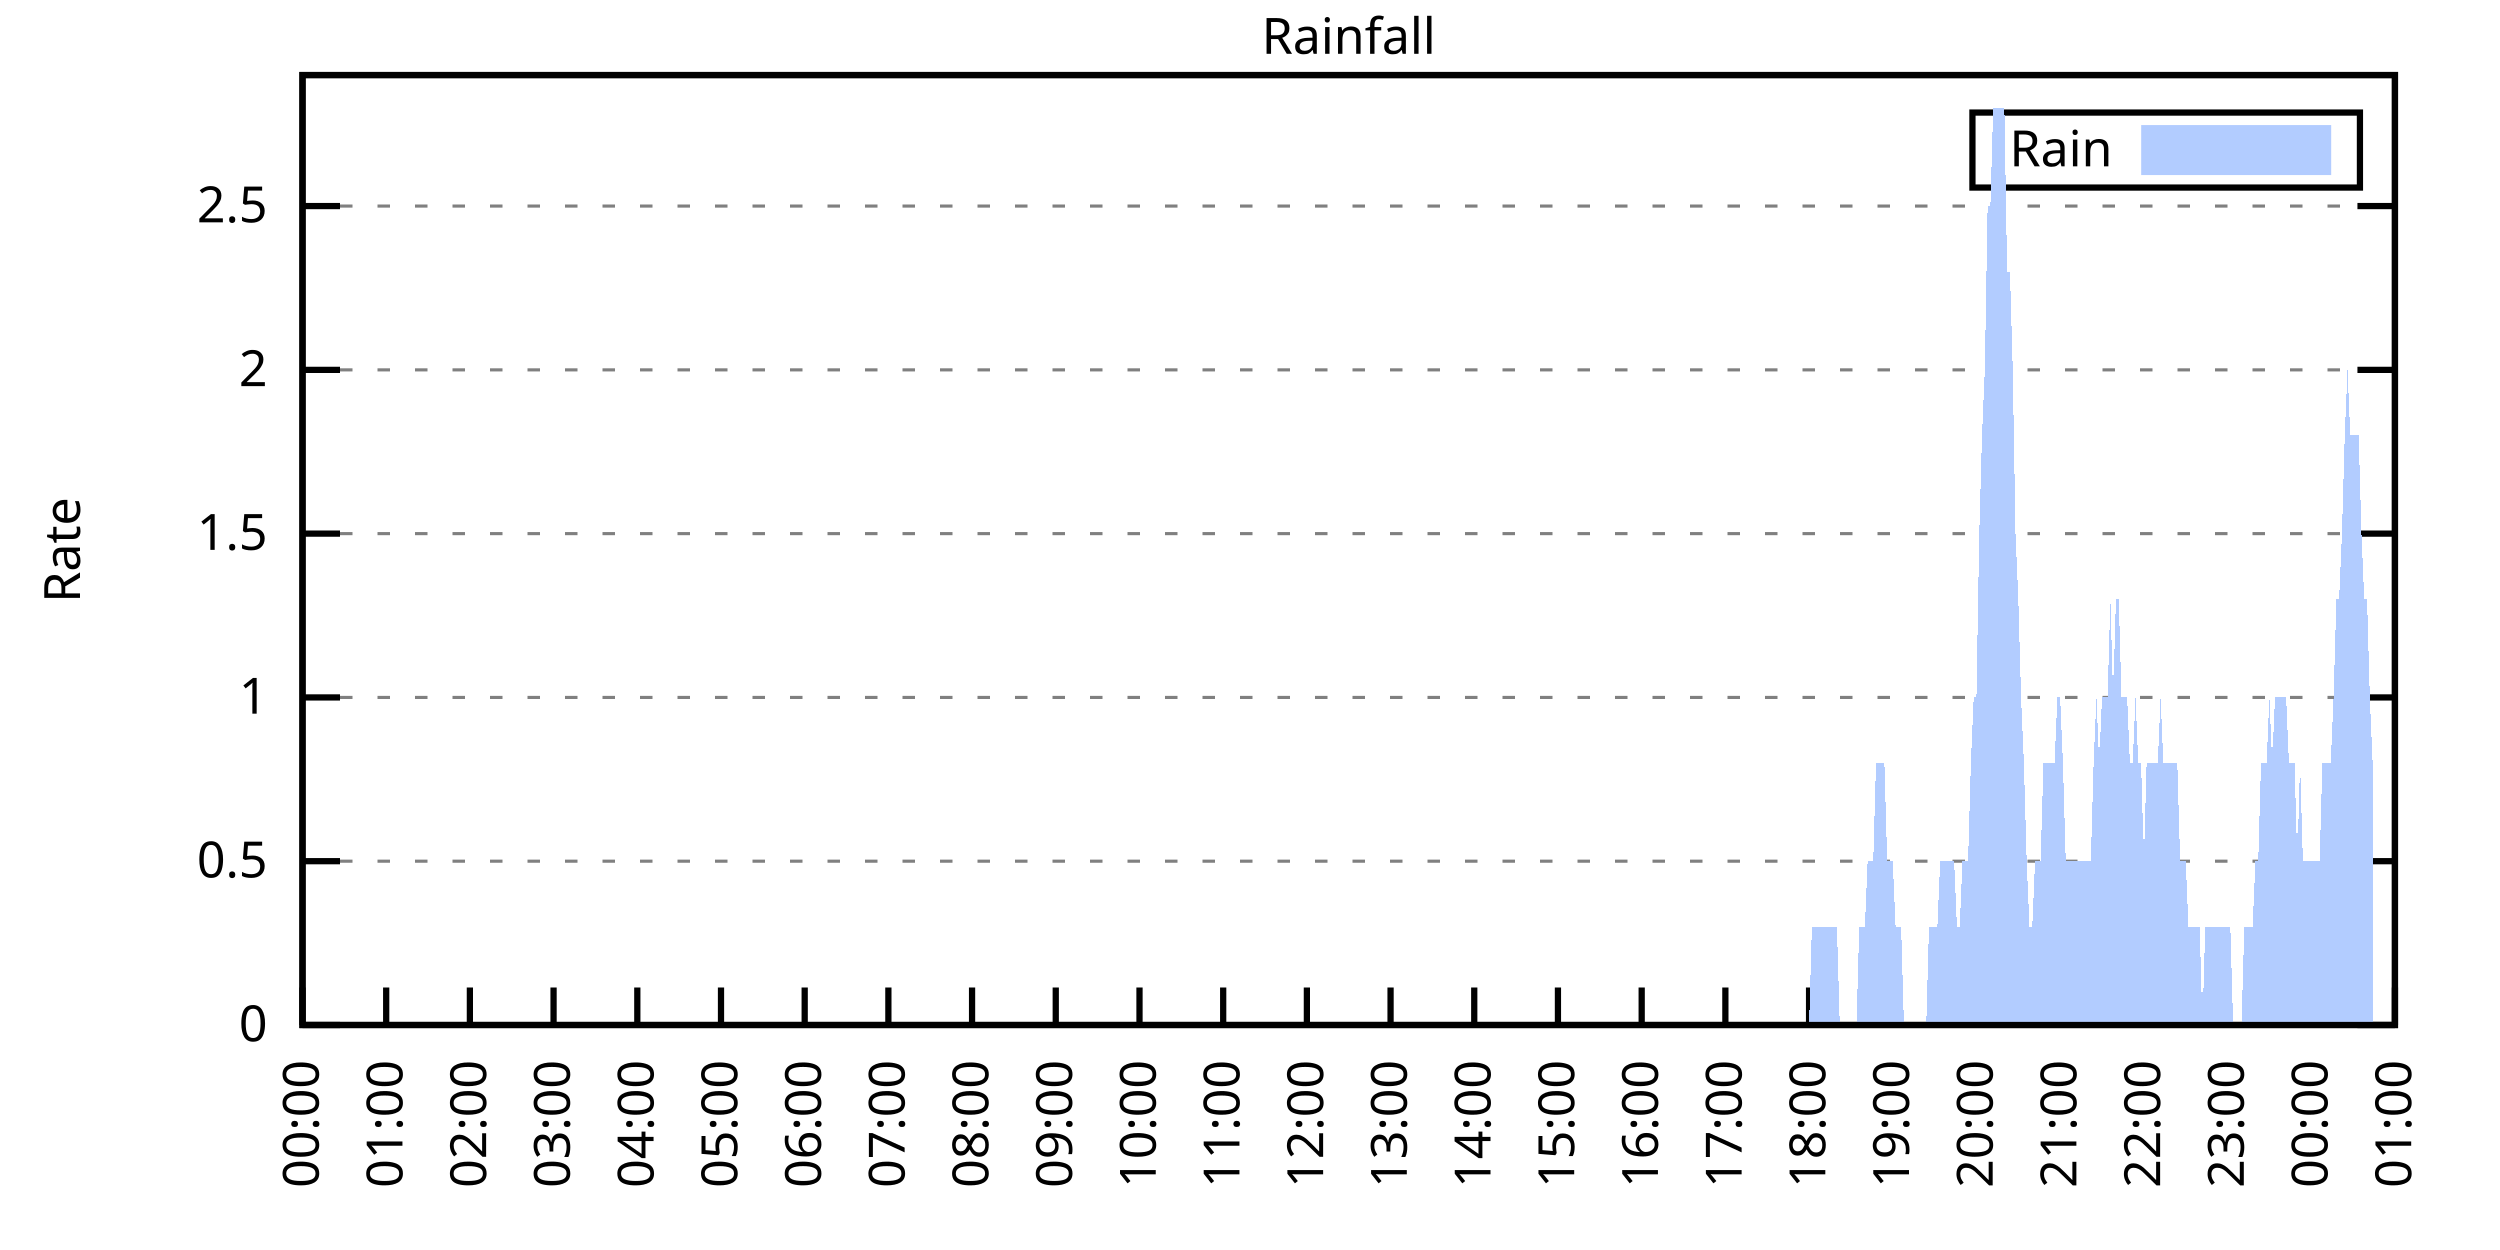
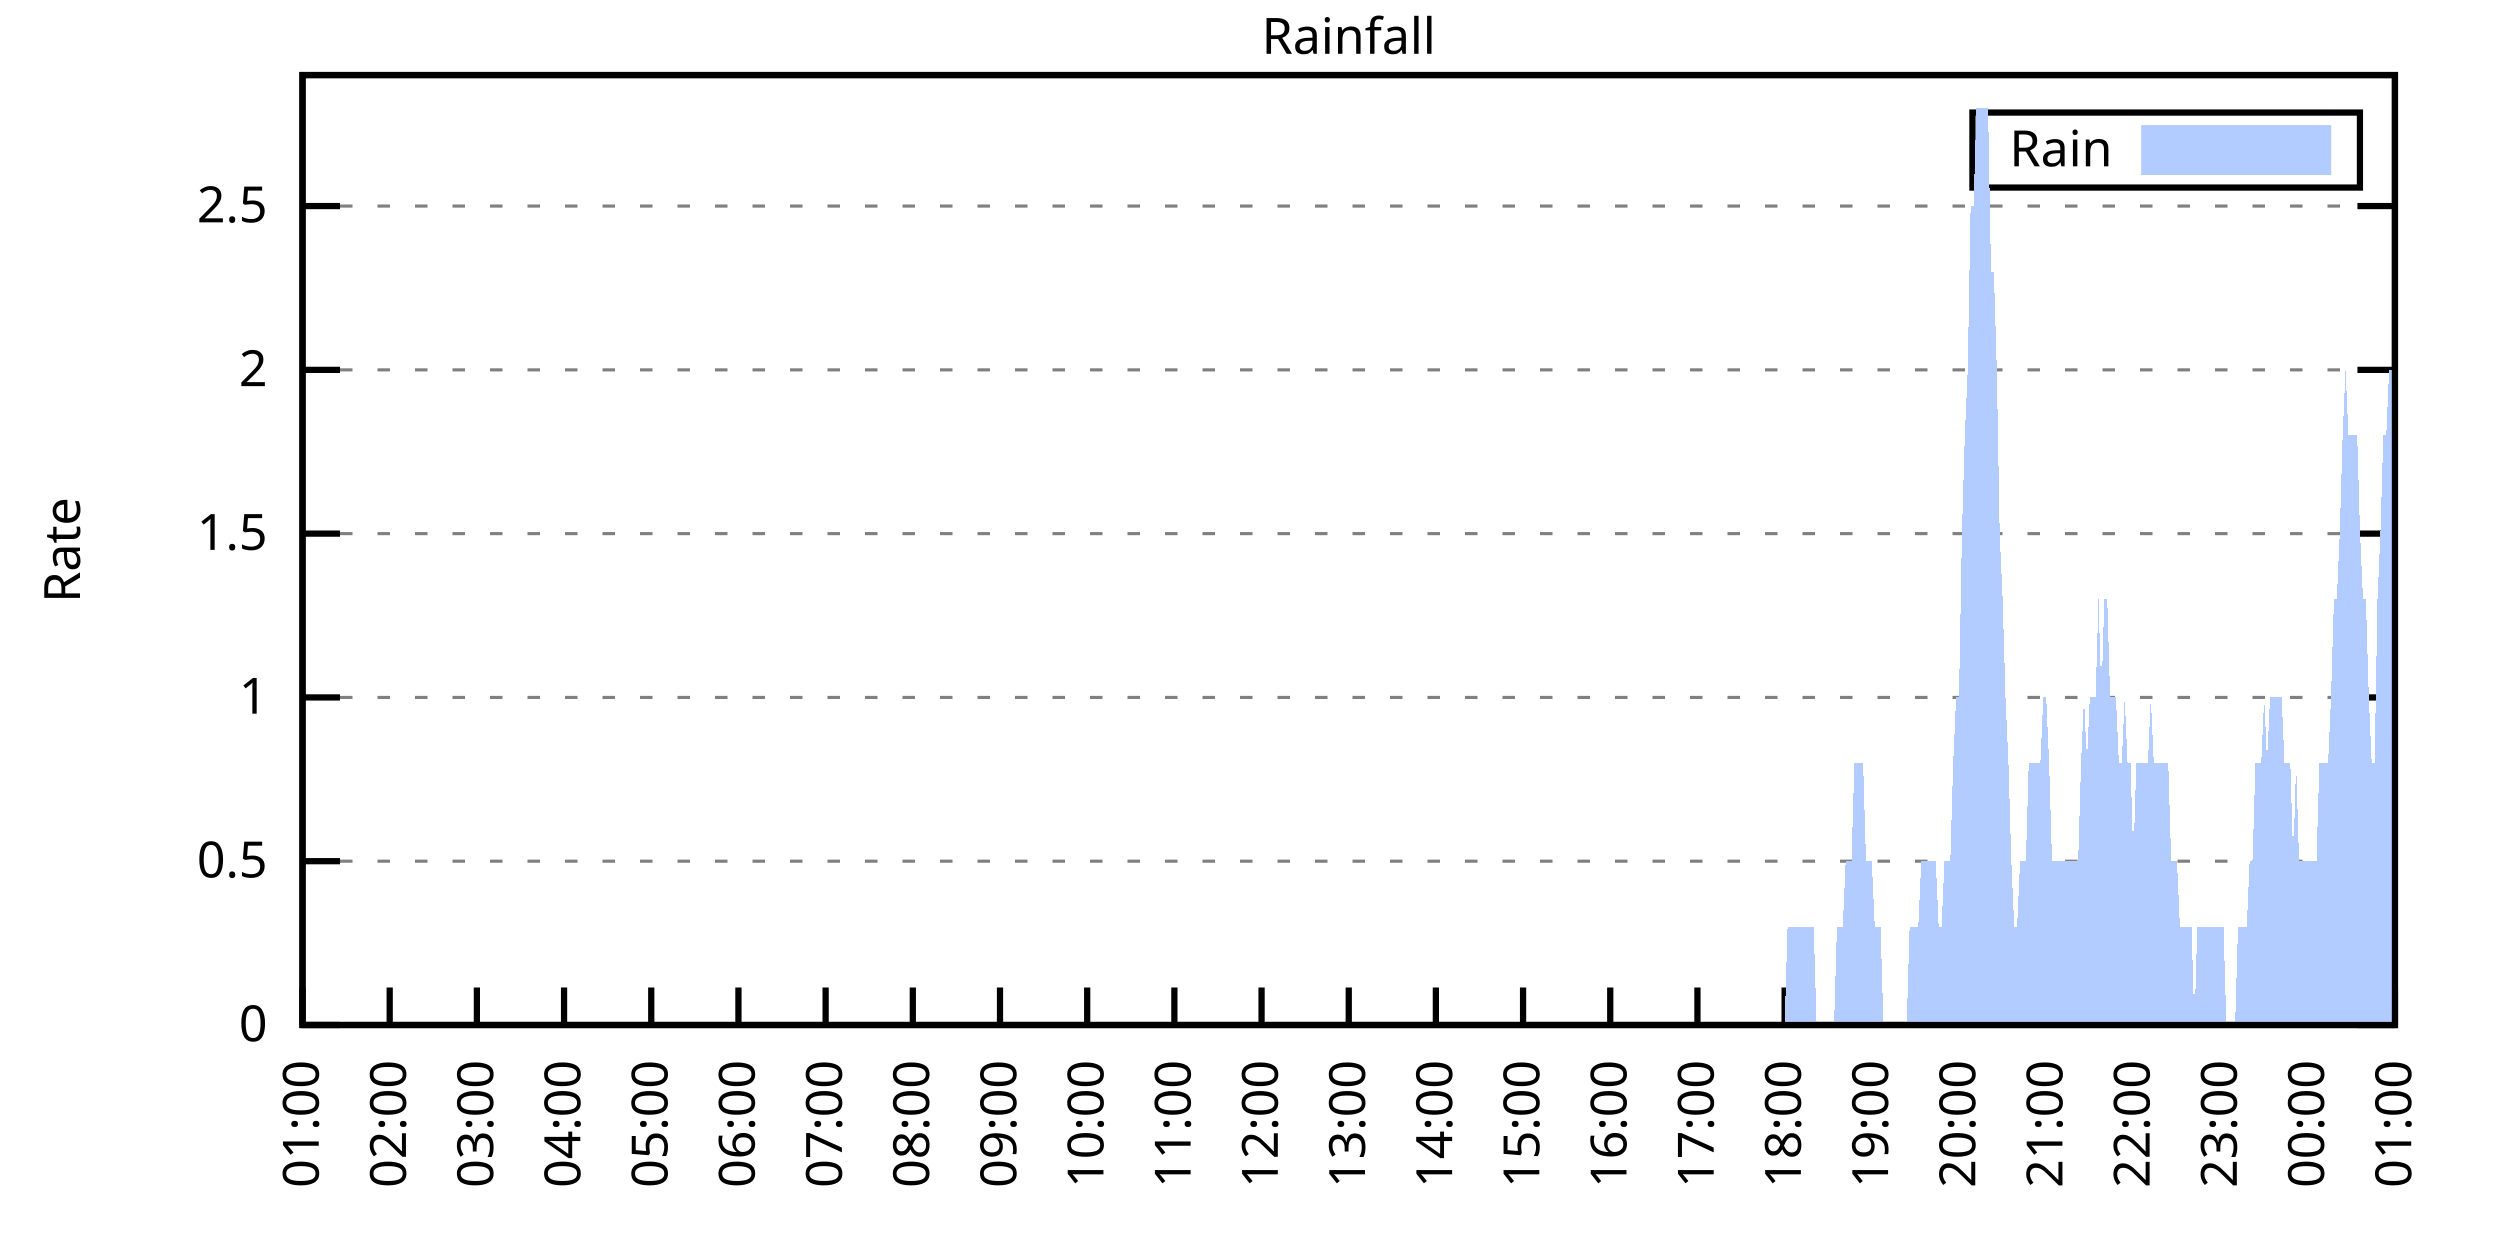
<svg xmlns="http://www.w3.org/2000/svg" xmlns:xlink="http://www.w3.org/1999/xlink" width="400" height="200" viewBox="0 0 400 200">
  <g id="gnuplot_canvas">
    <rect x="0" y="0" width="400" height="200" fill="none" />
    <defs>
      <circle id="gpDot" r="0.5" stroke-width="0.5" stroke="currentColor" />
      <path id="gpPt0" stroke-width="0.333" stroke="currentColor" d="M-1,0 h2 M0,-1 v2" />
      <path id="gpPt1" stroke-width="0.333" stroke="currentColor" d="M-1,-1 L1,1 M1,-1 L-1,1" />
      <path id="gpPt2" stroke-width="0.333" stroke="currentColor" d="M-1,0 L1,0 M0,-1 L0,1 M-1,-1 L1,1 M-1,1 L1,-1" />
      <rect id="gpPt3" stroke-width="0.333" stroke="currentColor" x="-1" y="-1" width="2" height="2" />
      <rect id="gpPt4" stroke-width="0.333" stroke="currentColor" fill="currentColor" x="-1" y="-1" width="2" height="2" />
      <circle id="gpPt5" stroke-width="0.333" stroke="currentColor" cx="0" cy="0" r="1" />
      <use xlink:href="#gpPt5" id="gpPt6" fill="currentColor" stroke="none" />
      <path id="gpPt7" stroke-width="0.333" stroke="currentColor" d="M0,-1.33 L-1.33,0.67 L1.33,0.67 z" />
      <use xlink:href="#gpPt7" id="gpPt8" fill="currentColor" stroke="none" />
      <use xlink:href="#gpPt7" id="gpPt9" stroke="currentColor" transform="rotate(180)" />
      <use xlink:href="#gpPt9" id="gpPt10" fill="currentColor" stroke="none" />
      <use xlink:href="#gpPt3" id="gpPt11" stroke="currentColor" transform="rotate(45)" />
      <use xlink:href="#gpPt11" id="gpPt12" fill="currentColor" stroke="none" />
      <path id="gpPt13" stroke-width="0.333" stroke="currentColor" d="M0,1.330 L1.265,0.411 L0.782,-1.067 L-0.782,-1.076 L-1.265,0.411 z" />
      <use xlink:href="#gpPt13" id="gpPt14" fill="currentColor" stroke="none" />
      <filter id="textbox" filterUnits="objectBoundingBox" x="0" y="0" height="1" width="1">
        <feFlood flood-color="white" flood-opacity="1" result="bgnd" />
        <feComposite in="SourceGraphic" in2="bgnd" operator="atop" />
      </filter>
      <filter id="greybox" filterUnits="objectBoundingBox" x="0" y="0" height="1" width="1">
        <feFlood flood-color="lightgrey" flood-opacity="1" result="grey" />
        <feComposite in="SourceGraphic" in2="grey" operator="atop" />
      </filter>
    </defs>
    <g fill="none" color="white" stroke="currentColor" stroke-width="1.00" stroke-linecap="butt" stroke-linejoin="miter">
</g>
    <g fill="none" color="black" stroke="currentColor" stroke-width="1.00" stroke-linecap="butt" stroke-linejoin="miter">
      <g stroke="none" shape-rendering="crispEdges">
        <polygon fill="rgb(255, 255, 255)" points="48.40,164.00 383.18,164.00 383.18,12.02 48.40,12.02 " />
      </g>
    </g>
    <g fill="none" color="black" stroke="currentColor" stroke-width="1.00" stroke-linecap="butt" stroke-linejoin="miter">
</g>
    <g fill="none" color="black" stroke="black" stroke-width="0.50" stroke-linecap="butt" stroke-linejoin="miter">
</g>
    <g fill="none" color="gray" stroke="currentColor" stroke-width="0.50" stroke-linecap="butt" stroke-linejoin="miter">
      <path stroke="gray" stroke-dasharray="2,4" class="gridline" d="M48.40,164.00 L383.19,164.00  " />
    </g>
    <g fill="none" color="gray" stroke="gray" stroke-width="1.00" stroke-linecap="butt" stroke-linejoin="miter">
</g>
    <g fill="none" color="black" stroke="currentColor" stroke-width="1.00" stroke-linecap="butt" stroke-linejoin="miter">
      <path stroke="black" d="M48.40,164.00 L54.40,164.00 M383.19,164.00 L377.19,164.00  " />
      <g transform="translate(42.80,166.60)" stroke="none" fill="black" font-family="Sans" font-size="8.00" text-anchor="end">
        <text>
          <tspan font-family="Sans"> 0</tspan>
        </text>
      </g>
    </g>
    <g fill="none" color="black" stroke="currentColor" stroke-width="1.00" stroke-linecap="butt" stroke-linejoin="miter">
</g>
    <g fill="none" color="black" stroke="black" stroke-width="0.50" stroke-linecap="butt" stroke-linejoin="miter">
</g>
    <g fill="none" color="gray" stroke="currentColor" stroke-width="0.50" stroke-linecap="butt" stroke-linejoin="miter">
      <path stroke="gray" stroke-dasharray="2,4" class="gridline" d="M48.40,137.79 L383.19,137.79  " />
    </g>
    <g fill="none" color="gray" stroke="gray" stroke-width="1.00" stroke-linecap="butt" stroke-linejoin="miter">
</g>
    <g fill="none" color="black" stroke="currentColor" stroke-width="1.00" stroke-linecap="butt" stroke-linejoin="miter">
      <path stroke="black" d="M48.40,137.79 L54.40,137.79 M383.19,137.79 L377.19,137.79  " />
      <g transform="translate(42.80,140.39)" stroke="none" fill="black" font-family="Sans" font-size="8.00" text-anchor="end">
        <text>
          <tspan font-family="Sans"> 0.5</tspan>
        </text>
      </g>
    </g>
    <g fill="none" color="black" stroke="currentColor" stroke-width="1.00" stroke-linecap="butt" stroke-linejoin="miter">
</g>
    <g fill="none" color="black" stroke="black" stroke-width="0.50" stroke-linecap="butt" stroke-linejoin="miter">
</g>
    <g fill="none" color="gray" stroke="currentColor" stroke-width="0.50" stroke-linecap="butt" stroke-linejoin="miter">
      <path stroke="gray" stroke-dasharray="2,4" class="gridline" d="M48.40,111.59 L383.19,111.59  " />
    </g>
    <g fill="none" color="gray" stroke="gray" stroke-width="1.00" stroke-linecap="butt" stroke-linejoin="miter">
</g>
    <g fill="none" color="black" stroke="currentColor" stroke-width="1.00" stroke-linecap="butt" stroke-linejoin="miter">
      <path stroke="black" d="M48.40,111.59 L54.40,111.59 M383.19,111.59 L377.19,111.59  " />
      <g transform="translate(42.80,114.19)" stroke="none" fill="black" font-family="Sans" font-size="8.00" text-anchor="end">
        <text>
          <tspan font-family="Sans"> 1</tspan>
        </text>
      </g>
    </g>
    <g fill="none" color="black" stroke="currentColor" stroke-width="1.00" stroke-linecap="butt" stroke-linejoin="miter">
</g>
    <g fill="none" color="black" stroke="black" stroke-width="0.50" stroke-linecap="butt" stroke-linejoin="miter">
</g>
    <g fill="none" color="gray" stroke="currentColor" stroke-width="0.50" stroke-linecap="butt" stroke-linejoin="miter">
      <path stroke="gray" stroke-dasharray="2,4" class="gridline" d="M48.40,85.38 L383.19,85.38  " />
    </g>
    <g fill="none" color="gray" stroke="gray" stroke-width="1.00" stroke-linecap="butt" stroke-linejoin="miter">
</g>
    <g fill="none" color="black" stroke="currentColor" stroke-width="1.00" stroke-linecap="butt" stroke-linejoin="miter">
      <path stroke="black" d="M48.40,85.38 L54.40,85.38 M383.19,85.38 L377.19,85.38  " />
      <g transform="translate(42.80,87.98)" stroke="none" fill="black" font-family="Sans" font-size="8.00" text-anchor="end">
        <text>
          <tspan font-family="Sans"> 1.5</tspan>
        </text>
      </g>
    </g>
    <g fill="none" color="black" stroke="currentColor" stroke-width="1.00" stroke-linecap="butt" stroke-linejoin="miter">
</g>
    <g fill="none" color="black" stroke="black" stroke-width="0.50" stroke-linecap="butt" stroke-linejoin="miter">
</g>
    <g fill="none" color="gray" stroke="currentColor" stroke-width="0.50" stroke-linecap="butt" stroke-linejoin="miter">
      <path stroke="gray" stroke-dasharray="2,4" class="gridline" d="M48.40,59.18 L383.19,59.18  " />
    </g>
    <g fill="none" color="gray" stroke="gray" stroke-width="1.00" stroke-linecap="butt" stroke-linejoin="miter">
</g>
    <g fill="none" color="black" stroke="currentColor" stroke-width="1.00" stroke-linecap="butt" stroke-linejoin="miter">
      <path stroke="black" d="M48.40,59.18 L54.40,59.18 M383.19,59.18 L377.19,59.18  " />
      <g transform="translate(42.80,61.78)" stroke="none" fill="black" font-family="Sans" font-size="8.00" text-anchor="end">
        <text>
          <tspan font-family="Sans"> 2</tspan>
        </text>
      </g>
    </g>
    <g fill="none" color="black" stroke="currentColor" stroke-width="1.00" stroke-linecap="butt" stroke-linejoin="miter">
</g>
    <g fill="none" color="black" stroke="black" stroke-width="0.50" stroke-linecap="butt" stroke-linejoin="miter">
</g>
    <g fill="none" color="gray" stroke="currentColor" stroke-width="0.50" stroke-linecap="butt" stroke-linejoin="miter">
      <path stroke="gray" stroke-dasharray="2,4" class="gridline" d="M48.40,32.97 L383.19,32.97  " />
    </g>
    <g fill="none" color="gray" stroke="gray" stroke-width="1.00" stroke-linecap="butt" stroke-linejoin="miter">
</g>
    <g fill="none" color="black" stroke="currentColor" stroke-width="1.00" stroke-linecap="butt" stroke-linejoin="miter">
      <path stroke="black" d="M48.40,32.97 L54.40,32.97 M383.19,32.97 L377.19,32.97  " />
      <g transform="translate(42.80,35.57)" stroke="none" fill="black" font-family="Sans" font-size="8.00" text-anchor="end">
        <text>
          <tspan font-family="Sans"> 2.5</tspan>
        </text>
      </g>
    </g>
    <g fill="none" color="black" stroke="currentColor" stroke-width="1.00" stroke-linecap="butt" stroke-linejoin="miter">
      <path stroke="black" d="M48.40,164.00 L48.40,158.00  " />
      <g transform="translate(51.00,169.60) rotate(270.00)" stroke="none" fill="black" font-family="Sans" font-size="8.00" text-anchor="end">
        <text>
-           <tspan font-family="Sans">00:00</tspan>
-         </text>
-       </g>
-     </g>
-     <g fill="none" color="black" stroke="currentColor" stroke-width="1.00" stroke-linecap="butt" stroke-linejoin="miter">
-       <path stroke="black" d="M61.79,164.00 L61.79,158.00  " />
-       <g transform="translate(64.39,169.60) rotate(270.00)" stroke="none" fill="black" font-family="Sans" font-size="8.00" text-anchor="end">
-         <text>
          <tspan font-family="Sans">01:00</tspan>
        </text>
      </g>
    </g>
    <g fill="none" color="black" stroke="currentColor" stroke-width="1.00" stroke-linecap="butt" stroke-linejoin="miter">
-       <path stroke="black" d="M75.18,164.00 L75.18,158.00  " />
-       <g transform="translate(77.78,169.60) rotate(270.00)" stroke="none" fill="black" font-family="Sans" font-size="8.00" text-anchor="end">
+       <path stroke="black" d="M62.35,164.00 L62.35,158.00  " />
+       <g transform="translate(64.95,169.60) rotate(270.00)" stroke="none" fill="black" font-family="Sans" font-size="8.00" text-anchor="end">
        <text>
          <tspan font-family="Sans">02:00</tspan>
        </text>
      </g>
    </g>
    <g fill="none" color="black" stroke="currentColor" stroke-width="1.00" stroke-linecap="butt" stroke-linejoin="miter">
-       <path stroke="black" d="M88.57,164.00 L88.57,158.00  " />
-       <g transform="translate(91.17,169.60) rotate(270.00)" stroke="none" fill="black" font-family="Sans" font-size="8.00" text-anchor="end">
+       <path stroke="black" d="M76.30,164.00 L76.30,158.00  " />
+       <g transform="translate(78.90,169.60) rotate(270.00)" stroke="none" fill="black" font-family="Sans" font-size="8.00" text-anchor="end">
        <text>
          <tspan font-family="Sans">03:00</tspan>
        </text>
      </g>
    </g>
    <g fill="none" color="black" stroke="currentColor" stroke-width="1.00" stroke-linecap="butt" stroke-linejoin="miter">
-       <path stroke="black" d="M101.97,164.00 L101.97,158.00  " />
-       <g transform="translate(104.57,169.60) rotate(270.00)" stroke="none" fill="black" font-family="Sans" font-size="8.00" text-anchor="end">
+       <path stroke="black" d="M90.25,164.00 L90.25,158.00  " />
+       <g transform="translate(92.85,169.60) rotate(270.00)" stroke="none" fill="black" font-family="Sans" font-size="8.00" text-anchor="end">
        <text>
          <tspan font-family="Sans">04:00</tspan>
        </text>
      </g>
    </g>
    <g fill="none" color="black" stroke="currentColor" stroke-width="1.00" stroke-linecap="butt" stroke-linejoin="miter">
-       <path stroke="black" d="M115.36,164.00 L115.36,158.00  " />
-       <g transform="translate(117.96,169.60) rotate(270.00)" stroke="none" fill="black" font-family="Sans" font-size="8.00" text-anchor="end">
+       <path stroke="black" d="M104.20,164.00 L104.20,158.00  " />
+       <g transform="translate(106.80,169.60) rotate(270.00)" stroke="none" fill="black" font-family="Sans" font-size="8.00" text-anchor="end">
        <text>
          <tspan font-family="Sans">05:00</tspan>
        </text>
      </g>
    </g>
    <g fill="none" color="black" stroke="currentColor" stroke-width="1.00" stroke-linecap="butt" stroke-linejoin="miter">
-       <path stroke="black" d="M128.75,164.00 L128.75,158.00  " />
-       <g transform="translate(131.35,169.60) rotate(270.00)" stroke="none" fill="black" font-family="Sans" font-size="8.00" text-anchor="end">
+       <path stroke="black" d="M118.15,164.00 L118.15,158.00  " />
+       <g transform="translate(120.75,169.60) rotate(270.00)" stroke="none" fill="black" font-family="Sans" font-size="8.00" text-anchor="end">
        <text>
          <tspan font-family="Sans">06:00</tspan>
        </text>
      </g>
    </g>
    <g fill="none" color="black" stroke="currentColor" stroke-width="1.00" stroke-linecap="butt" stroke-linejoin="miter">
-       <path stroke="black" d="M142.14,164.00 L142.14,158.00  " />
-       <g transform="translate(144.74,169.60) rotate(270.00)" stroke="none" fill="black" font-family="Sans" font-size="8.00" text-anchor="end">
+       <path stroke="black" d="M132.10,164.00 L132.10,158.00  " />
+       <g transform="translate(134.70,169.60) rotate(270.00)" stroke="none" fill="black" font-family="Sans" font-size="8.00" text-anchor="end">
        <text>
          <tspan font-family="Sans">07:00</tspan>
        </text>
      </g>
    </g>
    <g fill="none" color="black" stroke="currentColor" stroke-width="1.00" stroke-linecap="butt" stroke-linejoin="miter">
-       <path stroke="black" d="M155.53,164.00 L155.53,158.00  " />
-       <g transform="translate(158.13,169.60) rotate(270.00)" stroke="none" fill="black" font-family="Sans" font-size="8.00" text-anchor="end">
+       <path stroke="black" d="M146.05,164.00 L146.05,158.00  " />
+       <g transform="translate(148.65,169.60) rotate(270.00)" stroke="none" fill="black" font-family="Sans" font-size="8.00" text-anchor="end">
        <text>
          <tspan font-family="Sans">08:00</tspan>
        </text>
      </g>
    </g>
    <g fill="none" color="black" stroke="currentColor" stroke-width="1.00" stroke-linecap="butt" stroke-linejoin="miter">
-       <path stroke="black" d="M168.92,164.00 L168.92,158.00  " />
-       <g transform="translate(171.52,169.60) rotate(270.00)" stroke="none" fill="black" font-family="Sans" font-size="8.00" text-anchor="end">
+       <path stroke="black" d="M160.00,164.00 L160.00,158.00  " />
+       <g transform="translate(162.60,169.60) rotate(270.00)" stroke="none" fill="black" font-family="Sans" font-size="8.00" text-anchor="end">
        <text>
          <tspan font-family="Sans">09:00</tspan>
        </text>
      </g>
    </g>
    <g fill="none" color="black" stroke="currentColor" stroke-width="1.00" stroke-linecap="butt" stroke-linejoin="miter">
-       <path stroke="black" d="M182.32,164.00 L182.32,158.00  " />
-       <g transform="translate(184.92,169.60) rotate(270.00)" stroke="none" fill="black" font-family="Sans" font-size="8.00" text-anchor="end">
+       <path stroke="black" d="M173.95,164.00 L173.95,158.00  " />
+       <g transform="translate(176.55,169.60) rotate(270.00)" stroke="none" fill="black" font-family="Sans" font-size="8.00" text-anchor="end">
        <text>
          <tspan font-family="Sans">10:00</tspan>
        </text>
      </g>
    </g>
    <g fill="none" color="black" stroke="currentColor" stroke-width="1.00" stroke-linecap="butt" stroke-linejoin="miter">
-       <path stroke="black" d="M195.71,164.00 L195.71,158.00  " />
-       <g transform="translate(198.31,169.60) rotate(270.00)" stroke="none" fill="black" font-family="Sans" font-size="8.00" text-anchor="end">
+       <path stroke="black" d="M187.90,164.00 L187.90,158.00  " />
+       <g transform="translate(190.50,169.60) rotate(270.00)" stroke="none" fill="black" font-family="Sans" font-size="8.00" text-anchor="end">
        <text>
          <tspan font-family="Sans">11:00</tspan>
        </text>
      </g>
    </g>
    <g fill="none" color="black" stroke="currentColor" stroke-width="1.00" stroke-linecap="butt" stroke-linejoin="miter">
-       <path stroke="black" d="M209.10,164.00 L209.10,158.00  " />
-       <g transform="translate(211.70,169.60) rotate(270.00)" stroke="none" fill="black" font-family="Sans" font-size="8.00" text-anchor="end">
+       <path stroke="black" d="M201.85,164.00 L201.85,158.00  " />
+       <g transform="translate(204.45,169.60) rotate(270.00)" stroke="none" fill="black" font-family="Sans" font-size="8.00" text-anchor="end">
        <text>
          <tspan font-family="Sans">12:00</tspan>
        </text>
      </g>
    </g>
    <g fill="none" color="black" stroke="currentColor" stroke-width="1.00" stroke-linecap="butt" stroke-linejoin="miter">
-       <path stroke="black" d="M222.49,164.00 L222.49,158.00  " />
-       <g transform="translate(225.09,169.60) rotate(270.00)" stroke="none" fill="black" font-family="Sans" font-size="8.00" text-anchor="end">
+       <path stroke="black" d="M215.80,164.00 L215.80,158.00  " />
+       <g transform="translate(218.40,169.60) rotate(270.00)" stroke="none" fill="black" font-family="Sans" font-size="8.00" text-anchor="end">
        <text>
          <tspan font-family="Sans">13:00</tspan>
        </text>
      </g>
    </g>
    <g fill="none" color="black" stroke="currentColor" stroke-width="1.00" stroke-linecap="butt" stroke-linejoin="miter">
-       <path stroke="black" d="M235.88,164.00 L235.88,158.00  " />
-       <g transform="translate(238.48,169.60) rotate(270.00)" stroke="none" fill="black" font-family="Sans" font-size="8.00" text-anchor="end">
+       <path stroke="black" d="M229.74,164.00 L229.74,158.00  " />
+       <g transform="translate(232.34,169.60) rotate(270.00)" stroke="none" fill="black" font-family="Sans" font-size="8.00" text-anchor="end">
        <text>
          <tspan font-family="Sans">14:00</tspan>
        </text>
      </g>
    </g>
    <g fill="none" color="black" stroke="currentColor" stroke-width="1.00" stroke-linecap="butt" stroke-linejoin="miter">
-       <path stroke="black" d="M249.27,164.00 L249.27,158.00  " />
-       <g transform="translate(251.87,169.60) rotate(270.00)" stroke="none" fill="black" font-family="Sans" font-size="8.00" text-anchor="end">
+       <path stroke="black" d="M243.69,164.00 L243.69,158.00  " />
+       <g transform="translate(246.29,169.60) rotate(270.00)" stroke="none" fill="black" font-family="Sans" font-size="8.00" text-anchor="end">
        <text>
          <tspan font-family="Sans">15:00</tspan>
        </text>
      </g>
    </g>
    <g fill="none" color="black" stroke="currentColor" stroke-width="1.00" stroke-linecap="butt" stroke-linejoin="miter">
-       <path stroke="black" d="M262.67,164.00 L262.67,158.00  " />
-       <g transform="translate(265.27,169.60) rotate(270.00)" stroke="none" fill="black" font-family="Sans" font-size="8.00" text-anchor="end">
+       <path stroke="black" d="M257.64,164.00 L257.64,158.00  " />
+       <g transform="translate(260.24,169.60) rotate(270.00)" stroke="none" fill="black" font-family="Sans" font-size="8.00" text-anchor="end">
        <text>
          <tspan font-family="Sans">16:00</tspan>
        </text>
      </g>
    </g>
    <g fill="none" color="black" stroke="currentColor" stroke-width="1.00" stroke-linecap="butt" stroke-linejoin="miter">
-       <path stroke="black" d="M276.06,164.00 L276.06,158.00  " />
-       <g transform="translate(278.66,169.60) rotate(270.00)" stroke="none" fill="black" font-family="Sans" font-size="8.00" text-anchor="end">
+       <path stroke="black" d="M271.59,164.00 L271.59,158.00  " />
+       <g transform="translate(274.19,169.60) rotate(270.00)" stroke="none" fill="black" font-family="Sans" font-size="8.00" text-anchor="end">
        <text>
          <tspan font-family="Sans">17:00</tspan>
        </text>
      </g>
    </g>
    <g fill="none" color="black" stroke="currentColor" stroke-width="1.00" stroke-linecap="butt" stroke-linejoin="miter">
-       <path stroke="black" d="M289.45,164.00 L289.45,158.00  " />
-       <g transform="translate(292.05,169.60) rotate(270.00)" stroke="none" fill="black" font-family="Sans" font-size="8.00" text-anchor="end">
+       <path stroke="black" d="M285.54,164.00 L285.54,158.00  " />
+       <g transform="translate(288.14,169.60) rotate(270.00)" stroke="none" fill="black" font-family="Sans" font-size="8.00" text-anchor="end">
        <text>
          <tspan font-family="Sans">18:00</tspan>
        </text>
      </g>
    </g>
    <g fill="none" color="black" stroke="currentColor" stroke-width="1.00" stroke-linecap="butt" stroke-linejoin="miter">
-       <path stroke="black" d="M302.84,164.00 L302.84,158.00  " />
-       <g transform="translate(305.44,169.60) rotate(270.00)" stroke="none" fill="black" font-family="Sans" font-size="8.00" text-anchor="end">
+       <path stroke="black" d="M299.49,164.00 L299.49,158.00  " />
+       <g transform="translate(302.09,169.60) rotate(270.00)" stroke="none" fill="black" font-family="Sans" font-size="8.00" text-anchor="end">
        <text>
          <tspan font-family="Sans">19:00</tspan>
        </text>
      </g>
    </g>
    <g fill="none" color="black" stroke="currentColor" stroke-width="1.00" stroke-linecap="butt" stroke-linejoin="miter">
-       <path stroke="black" d="M316.23,164.00 L316.23,158.00  " />
-       <g transform="translate(318.83,169.60) rotate(270.00)" stroke="none" fill="black" font-family="Sans" font-size="8.00" text-anchor="end">
+       <path stroke="black" d="M313.44,164.00 L313.44,158.00  " />
+       <g transform="translate(316.04,169.60) rotate(270.00)" stroke="none" fill="black" font-family="Sans" font-size="8.00" text-anchor="end">
        <text>
          <tspan font-family="Sans">20:00</tspan>
        </text>
      </g>
    </g>
    <g fill="none" color="black" stroke="currentColor" stroke-width="1.00" stroke-linecap="butt" stroke-linejoin="miter">
-       <path stroke="black" d="M329.62,164.00 L329.62,158.00  " />
-       <g transform="translate(332.22,169.60) rotate(270.00)" stroke="none" fill="black" font-family="Sans" font-size="8.00" text-anchor="end">
+       <path stroke="black" d="M327.39,164.00 L327.39,158.00  " />
+       <g transform="translate(329.99,169.60) rotate(270.00)" stroke="none" fill="black" font-family="Sans" font-size="8.00" text-anchor="end">
        <text>
          <tspan font-family="Sans">21:00</tspan>
        </text>
      </g>
    </g>
    <g fill="none" color="black" stroke="currentColor" stroke-width="1.00" stroke-linecap="butt" stroke-linejoin="miter">
-       <path stroke="black" d="M343.02,164.00 L343.02,158.00  " />
-       <g transform="translate(345.62,169.60) rotate(270.00)" stroke="none" fill="black" font-family="Sans" font-size="8.00" text-anchor="end">
+       <path stroke="black" d="M341.34,164.00 L341.34,158.00  " />
+       <g transform="translate(343.94,169.60) rotate(270.00)" stroke="none" fill="black" font-family="Sans" font-size="8.00" text-anchor="end">
        <text>
          <tspan font-family="Sans">22:00</tspan>
        </text>
      </g>
    </g>
    <g fill="none" color="black" stroke="currentColor" stroke-width="1.00" stroke-linecap="butt" stroke-linejoin="miter">
-       <path stroke="black" d="M356.41,164.00 L356.41,158.00  " />
-       <g transform="translate(359.01,169.60) rotate(270.00)" stroke="none" fill="black" font-family="Sans" font-size="8.00" text-anchor="end">
+       <path stroke="black" d="M355.29,164.00 L355.29,158.00  " />
+       <g transform="translate(357.89,169.60) rotate(270.00)" stroke="none" fill="black" font-family="Sans" font-size="8.00" text-anchor="end">
        <text>
          <tspan font-family="Sans">23:00</tspan>
        </text>
      </g>
    </g>
    <g fill="none" color="black" stroke="currentColor" stroke-width="1.00" stroke-linecap="butt" stroke-linejoin="miter">
-       <path stroke="black" d="M369.80,164.00 L369.80,158.00  " />
-       <g transform="translate(372.40,169.60) rotate(270.00)" stroke="none" fill="black" font-family="Sans" font-size="8.00" text-anchor="end">
+       <path stroke="black" d="M369.24,164.00 L369.24,158.00  " />
+       <g transform="translate(371.84,169.60) rotate(270.00)" stroke="none" fill="black" font-family="Sans" font-size="8.00" text-anchor="end">
        <text>
          <tspan font-family="Sans">00:00</tspan>
        </text>
      </g>
    </g>
    <g fill="none" color="black" stroke="currentColor" stroke-width="1.00" stroke-linecap="butt" stroke-linejoin="miter">
      <path stroke="black" d="M383.19,164.00 L383.19,158.00  " />
      <g transform="translate(385.79,169.60) rotate(270.00)" stroke="none" fill="black" font-family="Sans" font-size="8.00" text-anchor="end">
        <text>
          <tspan font-family="Sans">01:00</tspan>
        </text>
      </g>
    </g>
    <g fill="none" color="black" stroke="currentColor" stroke-width="1.00" stroke-linecap="butt" stroke-linejoin="miter">
</g>
    <g fill="none" color="black" stroke="currentColor" stroke-width="1.00" stroke-linecap="butt" stroke-linejoin="miter">
      <path stroke="black" d="M48.40,12.01 L48.40,164.00 L383.19,164.00 L383.19,12.01 L48.40,12.01 Z  " />
    </g>
    <g fill="none" color="black" stroke="currentColor" stroke-width="1.00" stroke-linecap="butt" stroke-linejoin="miter">
</g>
    <g fill="none" color="black" stroke="currentColor" stroke-width="1.00" stroke-linecap="butt" stroke-linejoin="miter">
      <path stroke="black" d="M315.59,30.01 L315.59,18.01 L377.59,18.01 L377.59,30.01 L315.59,30.01 Z  " />
    </g>
    <g id="Rainfall_plot_1">
      <g fill="none" color="white" stroke="black" stroke-width="2.00" stroke-linecap="butt" stroke-linejoin="miter">
</g>
      <g fill="none" color="black" stroke="currentColor" stroke-width="2.00" stroke-linecap="butt" stroke-linejoin="miter">
        <g transform="translate(337.99,26.61)" stroke="none" fill="black" font-family="Sans" font-size="8.00" text-anchor="end">
          <text>
            <tspan font-family="Sans">Rain</tspan>
          </text>
        </g>
      </g>
      <g fill="none" color="black" stroke="currentColor" stroke-width="2.00" stroke-linecap="butt" stroke-linejoin="miter">
        <g stroke="none" shape-rendering="crispEdges">
          <polygon fill="rgb(178, 204, 255)" points="343.59,27.01 371.99,27.01 371.99,21.01 343.59,21.01 " />
        </g>
        <path stroke="rgb(178, 204, 255)" d="M343.59,27.01 L371.99,27.01 L371.99,21.01 L343.59,21.01 L343.59,27.01 Z  " />
      </g>
      <g fill="none" color="black" stroke="currentColor" stroke-width="2.00" stroke-linecap="butt" stroke-linejoin="miter">
        <g stroke="none" shape-rendering="crispEdges">
-           <polygon fill="rgb(178, 204, 255)" points="58.67,164.00 59.11,164.00 59.56,164.00 60.01,164.00 60.45,164.00 60.90,164.00 61.35,164.00 61.79,164.00 62.24,164.00 62.68,164.00 63.13,164.00 63.58,164.00 64.02,164.00 64.47,164.00 64.92,164.00 65.36,164.00 65.81,164.00 66.26,164.00 66.70,164.00 67.15,164.00 67.59,164.00 68.04,164.00 68.49,164.00 68.93,164.00 69.38,164.00 69.83,164.00 70.27,164.00 70.72,164.00 71.17,164.00 71.61,164.00 72.06,164.00 72.50,164.00 72.95,164.00 73.40,164.00 73.84,164.00 74.29,164.00 74.74,164.00 75.18,164.00 75.63,164.00 76.08,164.00 76.52,164.00 76.97,164.00 77.42,164.00 77.86,164.00 78.31,164.00 78.75,164.00 79.20,164.00 79.65,164.00 80.09,164.00 80.54,164.00 80.99,164.00 81.43,164.00 81.88,164.00 82.33,164.00 82.77,164.00 83.22,164.00 83.66,164.00 84.11,164.00 84.56,164.00 85.00,164.00 85.45,164.00 85.90,164.00 86.34,164.00 86.79,164.00 87.24,164.00 87.68,164.00 88.13,164.00 88.57,164.00 89.02,164.00 89.47,164.00 89.91,164.00 90.36,164.00 90.81,164.00 91.25,164.00 91.70,164.00 92.15,164.00 92.59,164.00 93.04,164.00 93.49,164.00 93.93,164.00 94.38,164.00 94.82,164.00 95.27,164.00 95.72,164.00 96.16,164.00 96.61,164.00 97.06,164.00 97.50,164.00 97.95,164.00 98.40,164.00 98.84,164.00 99.29,164.00 99.73,164.00 100.18,164.00 100.63,164.00 101.07,164.00 101.52,164.00 101.97,164.00 102.41,164.00 102.86,164.00 103.31,164.00 103.75,164.00 104.20,164.00 104.64,164.00 105.09,164.00 105.54,164.00 105.98,164.00 106.43,164.00 106.88,164.00 107.32,164.00 107.77,164.00 108.22,164.00 108.66,164.00 109.11,164.00 109.55,164.00 110.00,164.00 110.45,164.00 110.89,164.00 111.34,164.00 111.79,164.00 112.23,164.00 112.68,164.00 113.13,164.00 113.57,164.00 114.02,164.00 114.47,164.00 114.91,164.00 115.36,164.00 115.80,164.00 116.25,164.00 116.70,164.00 117.14,164.00 117.59,164.00 118.04,164.00 118.48,164.00 118.93,164.00 119.38,164.00 119.82,164.00 120.27,164.00 120.71,164.00 121.16,164.00 121.61,164.00 122.05,164.00 122.50,164.00 122.95,164.00 123.39,164.00 123.84,164.00 124.29,164.00 124.73,164.00 125.18,164.00 125.62,164.00 126.07,164.00 126.52,164.00 126.96,164.00 127.41,164.00 127.86,164.00 128.30,164.00 128.75,164.00 129.20,164.00 129.64,164.00 130.09,164.00 130.54,164.00 130.98,164.00 131.43,164.00 131.87,164.00 132.32,164.00 132.77,164.00 133.21,164.00 133.66,164.00 134.11,164.00 134.55,164.00 135.00,164.00 135.45,164.00 135.89,164.00 136.34,164.00 136.78,164.00 137.23,164.00 137.68,164.00 138.12,164.00 138.57,164.00 139.02,164.00 139.46,164.00 139.91,164.00 140.36,164.00 140.80,164.00 141.25,164.00 141.69,164.00 142.14,164.00 142.59,164.00 143.03,164.00 143.48,164.00 143.93,164.00 144.37,164.00 144.82,164.00 145.27,164.00 145.71,164.00 146.16,164.00 146.61,164.00 147.05,164.00 147.50,164.00 147.94,164.00 148.39,164.00 148.84,164.00 149.28,164.00 149.73,164.00 150.18,164.00 150.62,164.00 151.07,164.00 151.52,164.00 151.96,164.00 152.41,164.00 152.85,164.00 153.30,164.00 153.75,164.00 154.19,164.00 154.64,164.00 155.09,164.00 155.53,164.00 155.98,164.00 156.43,164.00 156.87,164.00 157.32,164.00 157.76,164.00 158.21,164.00 158.66,164.00 159.10,164.00 159.55,164.00 160.00,164.00 160.44,164.00 160.89,164.00 161.34,164.00 161.78,164.00 162.23,164.00 162.67,164.00 163.12,164.00 163.57,164.00 164.01,164.00 164.46,164.00 164.91,164.00 165.35,164.00 165.80,164.00 166.25,164.00 166.69,164.00 167.14,164.00 167.59,164.00 168.03,164.00 168.48,164.00 168.92,164.00 169.37,164.00 169.82,164.00 170.26,164.00 170.71,164.00 171.16,164.00 171.60,164.00 172.05,164.00 172.50,164.00 172.94,164.00 173.39,164.00 173.83,164.00 174.28,164.00 174.73,164.00 175.17,164.00 175.62,164.00 176.07,164.00 176.51,164.00 176.96,164.00 177.41,164.00 177.85,164.00 178.30,164.00 178.74,164.00 179.19,164.00 179.64,164.00 180.08,164.00 180.53,164.00 180.98,164.00 181.42,164.00 181.87,164.00 182.32,164.00 182.76,164.00 183.21,164.00 183.66,164.00 184.10,164.00 184.55,164.00 184.99,164.00 185.44,164.00 185.89,164.00 186.33,164.00 186.78,164.00 187.23,164.00 187.67,164.00 188.12,164.00 188.57,164.00 189.01,164.00 189.46,164.00 189.90,164.00 190.35,164.00 190.80,164.00 191.24,164.00 191.69,164.00 192.14,164.00 192.58,164.00 193.03,164.00 193.48,164.00 193.92,164.00 194.37,164.00 194.81,164.00 195.26,164.00 195.71,164.00 196.15,164.00 196.60,164.00 197.05,164.00 197.49,164.00 197.94,164.00 198.39,164.00 198.83,164.00 199.28,164.00 199.73,164.00 200.17,164.00 200.62,164.00 201.06,164.00 201.51,164.00 201.96,164.00 202.40,164.00 202.85,164.00 203.30,164.00 203.74,164.00 204.19,164.00 204.64,164.00 205.08,164.00 205.53,164.00 205.97,164.00 206.42,164.00 206.87,164.00 207.31,164.00 207.76,164.00 208.21,164.00 208.65,164.00 209.10,164.00 209.55,164.00 209.99,164.00 210.44,164.00 210.88,164.00 211.33,164.00 211.78,164.00 212.22,164.00 212.67,164.00 213.12,164.00 213.56,164.00 214.01,164.00 214.46,164.00 214.90,164.00 215.35,164.00 215.80,164.00 216.24,164.00 216.69,164.00 217.13,164.00 217.58,164.00 218.03,164.00 218.47,164.00 218.92,164.00 219.37,164.00 219.81,164.00 220.26,164.00 220.71,164.00 221.15,164.00 221.60,164.00 222.04,164.00 222.49,164.00 222.94,164.00 223.38,164.00 223.83,164.00 224.28,164.00 224.72,164.00 225.17,164.00 225.62,164.00 226.06,164.00 226.51,164.00 226.95,164.00 227.40,164.00 227.85,164.00 228.29,164.00 228.74,164.00 229.19,164.00 229.63,164.00 230.08,164.00 230.53,164.00 230.97,164.00 231.42,164.00 231.86,164.00 232.31,164.00 232.76,164.00 233.20,164.00 233.65,164.00 234.10,164.00 234.54,164.00 234.99,164.00 235.44,164.00 235.88,164.00 236.33,164.00 236.78,164.00 237.22,164.00 237.67,164.00 238.11,164.00 238.56,164.00 239.01,164.00 239.45,164.00 239.90,164.00 240.35,164.00 240.79,164.00 241.24,164.00 241.69,164.00 242.13,164.00 242.58,164.00 243.02,164.00 243.47,164.00 243.92,164.00 244.36,164.00 244.81,164.00 245.26,164.00 245.70,164.00 246.15,164.00 246.60,164.00 247.04,164.00 247.49,164.00 247.93,164.00 248.38,164.00 248.83,164.00 249.27,164.00 249.72,164.00 250.17,164.00 250.61,164.00 251.06,164.00 251.51,164.00 251.95,164.00 252.40,164.00 252.85,164.00 253.29,164.00 253.74,164.00 254.18,164.00 254.63,164.00 255.08,164.00 255.52,164.00 255.97,164.00 256.42,164.00 256.86,164.00 257.31,164.00 257.76,164.00 258.20,164.00 258.65,164.00 259.09,164.00 259.54,164.00 259.99,164.00 260.43,164.00 260.88,164.00 261.33,164.00 261.77,164.00 262.22,164.00 262.67,164.00 263.11,164.00 263.56,164.00 264.00,164.00 264.45,164.00 264.90,164.00 265.34,164.00 265.79,164.00 266.24,164.00 266.68,164.00 267.13,164.00 267.58,164.00 268.02,164.00 268.47,164.00 268.92,164.00 269.36,164.00 269.81,164.00 270.25,164.00 270.70,164.00 271.15,164.00 271.59,164.00 272.04,164.00 272.49,164.00 272.93,164.00 273.38,164.00 273.83,164.00 274.27,164.00 274.72,164.00 275.16,164.00 275.61,164.00 276.06,164.00 276.50,164.00 276.95,164.00 277.40,164.00 277.84,164.00 278.29,164.00 278.74,164.00 279.18,164.00 279.63,164.00 280.07,164.00 280.52,164.00 280.97,164.00 281.41,164.00 281.86,164.00 282.31,164.00 282.75,164.00 283.20,164.00 283.65,164.00 284.09,164.00 284.54,164.00 284.98,164.00 285.43,164.00 285.88,164.00 286.32,164.00 286.77,164.00 287.22,164.00 287.66,164.00 288.11,164.00 288.56,164.00 289.00,164.00 289.45,164.00 289.90,148.28 290.34,148.28 290.79,148.28 291.23,148.28 291.68,148.28 292.13,148.28 292.57,148.28 293.02,148.28 293.47,148.28 293.91,148.28 294.36,164.00 294.81,164.00 295.25,164.00 295.70,164.00 296.14,164.00 296.59,164.00 297.04,164.00 297.48,148.28 297.93,148.28 298.38,148.28 298.82,137.79 299.27,137.79 299.72,137.79 300.16,122.07 300.61,122.07 301.05,122.07 301.50,122.07 301.95,137.79 302.39,137.79 302.84,137.79 303.29,148.28 303.73,148.28 304.18,148.28 304.63,164.00 305.07,164.00 305.52,164.00 305.97,164.00 306.41,164.00 306.86,164.00 307.30,164.00 307.75,164.00 308.20,164.00 308.64,148.28 309.09,148.28 309.54,148.28 309.98,148.28 310.43,137.79 310.88,137.79 311.32,137.79 311.77,137.79 312.21,137.79 312.66,137.79 313.11,148.28 313.55,148.28 314.00,137.79 314.45,137.79 314.89,137.79 315.34,122.07 315.79,111.59 316.23,111.59 316.68,85.38 317.12,69.66 317.57,59.18 318.02,32.97 318.46,32.97 318.91,17.25 319.36,17.25 319.80,17.25 320.25,17.25 320.70,17.25 321.14,43.46 321.59,43.46 322.04,59.18 322.48,85.38 322.93,95.87 323.37,111.59 323.82,122.07 324.27,137.79 324.71,148.28 325.16,148.28 325.61,137.79 326.05,137.79 326.50,137.79 326.95,122.07 327.39,122.07 327.84,122.07 328.28,122.07 328.73,122.07 329.18,111.59 329.62,111.59 330.07,122.07 330.52,137.79 330.96,137.79 331.41,137.79 331.86,137.79 332.30,137.79 332.75,137.79 333.19,137.79 333.64,137.79 334.09,137.79 334.53,137.79 334.98,122.07 335.43,111.59 335.87,122.07 336.32,111.59 336.77,111.59 337.21,111.59 337.66,95.87 338.10,111.59 338.55,95.87 339.00,95.87 339.44,111.59 339.89,111.59 340.34,111.59 340.78,122.07 341.23,122.07 341.68,111.59 342.12,122.07 342.57,122.07 343.02,137.79 343.46,122.07 343.91,122.07 344.35,122.07 344.80,122.07 345.25,122.07 345.69,111.59 346.14,122.07 346.59,122.07 347.03,122.07 347.48,122.07 347.93,122.07 348.37,122.07 348.82,137.79 349.26,137.79 349.71,137.79 350.16,148.28 350.60,148.28 351.05,148.28 351.50,148.28 351.94,148.28 352.39,164.00 352.84,148.28 353.28,148.28 353.73,148.28 354.17,148.28 354.62,148.28 355.07,148.28 355.51,148.28 355.96,148.28 356.41,148.28 356.85,148.28 357.30,164.00 357.75,164.00 358.19,164.00 358.64,164.00 359.09,148.28 359.53,148.28 359.98,148.28 360.42,148.28 360.87,137.79 361.32,137.79 361.76,122.07 362.21,122.07 362.66,122.07 363.10,111.59 363.55,122.07 364.00,111.59 364.44,111.59 364.89,111.59 365.33,111.59 365.78,111.59 366.23,122.07 366.67,122.07 367.12,122.07 367.57,137.79 368.01,122.07 368.46,137.79 368.91,137.79 369.35,137.79 369.80,137.79 370.24,137.79 370.69,137.79 371.14,137.79 371.58,122.07 372.03,122.07 372.48,122.07 372.92,122.07 373.37,111.59 373.82,95.87 374.26,95.87 374.71,85.38 375.16,69.66 375.60,59.18 376.05,69.66 376.49,69.66 376.94,69.66 377.39,69.66 377.83,85.38 378.28,95.87 378.73,95.87 379.17,111.59 379.62,122.07 379.62,164.00 58.67,164.00 " />
+           <polygon fill="rgb(178, 204, 255)" points="48.86,164.00 49.33,164.00 49.79,164.00 50.26,164.00 50.72,164.00 51.19,164.00 51.65,164.00 52.12,164.00 52.58,164.00 53.05,164.00 53.51,164.00 53.98,164.00 54.44,164.00 54.91,164.00 55.37,164.00 55.84,164.00 56.30,164.00 56.77,164.00 57.23,164.00 57.70,164.00 58.16,164.00 58.63,164.00 59.09,164.00 59.56,164.00 60.02,164.00 60.49,164.00 60.95,164.00 61.42,164.00 61.88,164.00 62.35,164.00 62.81,164.00 63.28,164.00 63.74,164.00 64.21,164.00 64.67,164.00 65.14,164.00 65.60,164.00 66.07,164.00 66.53,164.00 67.00,164.00 67.46,164.00 67.93,164.00 68.39,164.00 68.86,164.00 69.32,164.00 69.79,164.00 70.25,164.00 70.72,164.00 71.18,164.00 71.65,164.00 72.11,164.00 72.58,164.00 73.04,164.00 73.51,164.00 73.97,164.00 74.44,164.00 74.90,164.00 75.37,164.00 75.83,164.00 76.30,164.00 76.76,164.00 77.23,164.00 77.69,164.00 78.16,164.00 78.62,164.00 79.09,164.00 79.55,164.00 80.02,164.00 80.48,164.00 80.95,164.00 81.41,164.00 81.88,164.00 82.34,164.00 82.81,164.00 83.27,164.00 83.74,164.00 84.20,164.00 84.67,164.00 85.13,164.00 85.60,164.00 86.06,164.00 86.53,164.00 86.99,164.00 87.46,164.00 87.92,164.00 88.39,164.00 88.85,164.00 89.32,164.00 89.78,164.00 90.25,164.00 90.71,164.00 91.18,164.00 91.64,164.00 92.11,164.00 92.57,164.00 93.04,164.00 93.50,164.00 93.97,164.00 94.43,164.00 94.90,164.00 95.36,164.00 95.83,164.00 96.29,164.00 96.76,164.00 97.22,164.00 97.69,164.00 98.15,164.00 98.62,164.00 99.08,164.00 99.55,164.00 100.01,164.00 100.48,164.00 100.94,164.00 101.41,164.00 101.87,164.00 102.34,164.00 102.80,164.00 103.27,164.00 103.73,164.00 104.20,164.00 104.66,164.00 105.13,164.00 105.59,164.00 106.06,164.00 106.52,164.00 106.99,164.00 107.45,164.00 107.92,164.00 108.38,164.00 108.85,164.00 109.31,164.00 109.78,164.00 110.24,164.00 110.71,164.00 111.17,164.00 111.64,164.00 112.10,164.00 112.57,164.00 113.03,164.00 113.50,164.00 113.96,164.00 114.43,164.00 114.89,164.00 115.36,164.00 115.82,164.00 116.29,164.00 116.75,164.00 117.22,164.00 117.68,164.00 118.15,164.00 118.61,164.00 119.08,164.00 119.54,164.00 120.01,164.00 120.47,164.00 120.94,164.00 121.40,164.00 121.87,164.00 122.33,164.00 122.80,164.00 123.26,164.00 123.73,164.00 124.19,164.00 124.66,164.00 125.12,164.00 125.59,164.00 126.05,164.00 126.52,164.00 126.98,164.00 127.45,164.00 127.91,164.00 128.38,164.00 128.84,164.00 129.31,164.00 129.77,164.00 130.24,164.00 130.70,164.00 131.17,164.00 131.63,164.00 132.10,164.00 132.56,164.00 133.03,164.00 133.49,164.00 133.96,164.00 134.42,164.00 134.89,164.00 135.35,164.00 135.82,164.00 136.28,164.00 136.75,164.00 137.21,164.00 137.68,164.00 138.14,164.00 138.61,164.00 139.07,164.00 139.54,164.00 140.00,164.00 140.47,164.00 140.93,164.00 141.40,164.00 141.86,164.00 142.33,164.00 142.79,164.00 143.26,164.00 143.72,164.00 144.19,164.00 144.65,164.00 145.12,164.00 145.58,164.00 146.05,164.00 146.51,164.00 146.98,164.00 147.44,164.00 147.91,164.00 148.37,164.00 148.84,164.00 149.30,164.00 149.77,164.00 150.23,164.00 150.70,164.00 151.16,164.00 151.63,164.00 152.09,164.00 152.56,164.00 153.02,164.00 153.49,164.00 153.95,164.00 154.42,164.00 154.88,164.00 155.35,164.00 155.81,164.00 156.28,164.00 156.74,164.00 157.21,164.00 157.67,164.00 158.14,164.00 158.60,164.00 159.07,164.00 159.53,164.00 160.00,164.00 160.46,164.00 160.93,164.00 161.39,164.00 161.86,164.00 162.32,164.00 162.79,164.00 163.25,164.00 163.72,164.00 164.18,164.00 164.65,164.00 165.11,164.00 165.58,164.00 166.04,164.00 166.51,164.00 166.97,164.00 167.44,164.00 167.90,164.00 168.37,164.00 168.83,164.00 169.30,164.00 169.76,164.00 170.23,164.00 170.69,164.00 171.16,164.00 171.62,164.00 172.09,164.00 172.55,164.00 173.02,164.00 173.48,164.00 173.95,164.00 174.41,164.00 174.88,164.00 175.34,164.00 175.81,164.00 176.27,164.00 176.74,164.00 177.20,164.00 177.67,164.00 178.13,164.00 178.60,164.00 179.06,164.00 179.53,164.00 179.99,164.00 180.46,164.00 180.92,164.00 181.39,164.00 181.85,164.00 182.32,164.00 182.78,164.00 183.25,164.00 183.71,164.00 184.18,164.00 184.64,164.00 185.11,164.00 185.57,164.00 186.04,164.00 186.50,164.00 186.97,164.00 187.43,164.00 187.90,164.00 188.36,164.00 188.83,164.00 189.29,164.00 189.76,164.00 190.22,164.00 190.69,164.00 191.15,164.00 191.62,164.00 192.08,164.00 192.55,164.00 193.01,164.00 193.48,164.00 193.94,164.00 194.41,164.00 194.87,164.00 195.34,164.00 195.80,164.00 196.27,164.00 196.73,164.00 197.20,164.00 197.66,164.00 198.13,164.00 198.59,164.00 199.06,164.00 199.52,164.00 199.99,164.00 200.45,164.00 200.92,164.00 201.38,164.00 201.85,164.00 202.31,164.00 202.78,164.00 203.24,164.00 203.71,164.00 204.17,164.00 204.64,164.00 205.10,164.00 205.57,164.00 206.03,164.00 206.50,164.00 206.96,164.00 207.43,164.00 207.89,164.00 208.36,164.00 208.82,164.00 209.29,164.00 209.75,164.00 210.22,164.00 210.68,164.00 211.15,164.00 211.61,164.00 212.08,164.00 212.54,164.00 213.01,164.00 213.47,164.00 213.94,164.00 214.40,164.00 214.87,164.00 215.33,164.00 215.80,164.00 216.26,164.00 216.72,164.00 217.19,164.00 217.65,164.00 218.12,164.00 218.58,164.00 219.05,164.00 219.51,164.00 219.98,164.00 220.44,164.00 220.91,164.00 221.37,164.00 221.84,164.00 222.30,164.00 222.77,164.00 223.23,164.00 223.70,164.00 224.16,164.00 224.63,164.00 225.09,164.00 225.56,164.00 226.02,164.00 226.49,164.00 226.95,164.00 227.42,164.00 227.88,164.00 228.35,164.00 228.81,164.00 229.28,164.00 229.74,164.00 230.21,164.00 230.67,164.00 231.14,164.00 231.60,164.00 232.07,164.00 232.53,164.00 233.00,164.00 233.46,164.00 233.93,164.00 234.39,164.00 234.86,164.00 235.32,164.00 235.79,164.00 236.25,164.00 236.72,164.00 237.18,164.00 237.65,164.00 238.11,164.00 238.58,164.00 239.04,164.00 239.51,164.00 239.97,164.00 240.44,164.00 240.90,164.00 241.37,164.00 241.83,164.00 242.30,164.00 242.76,164.00 243.23,164.00 243.69,164.00 244.16,164.00 244.62,164.00 245.09,164.00 245.55,164.00 246.02,164.00 246.48,164.00 246.95,164.00 247.41,164.00 247.88,164.00 248.34,164.00 248.81,164.00 249.27,164.00 249.74,164.00 250.20,164.00 250.67,164.00 251.13,164.00 251.60,164.00 252.06,164.00 252.53,164.00 252.99,164.00 253.46,164.00 253.92,164.00 254.39,164.00 254.85,164.00 255.32,164.00 255.78,164.00 256.25,164.00 256.71,164.00 257.18,164.00 257.64,164.00 258.11,164.00 258.57,164.00 259.04,164.00 259.50,164.00 259.97,164.00 260.43,164.00 260.90,164.00 261.36,164.00 261.83,164.00 262.29,164.00 262.76,164.00 263.22,164.00 263.69,164.00 264.15,164.00 264.62,164.00 265.08,164.00 265.55,164.00 266.01,164.00 266.48,164.00 266.94,164.00 267.41,164.00 267.87,164.00 268.34,164.00 268.80,164.00 269.27,164.00 269.73,164.00 270.20,164.00 270.66,164.00 271.13,164.00 271.59,164.00 272.06,164.00 272.52,164.00 272.99,164.00 273.45,164.00 273.92,164.00 274.38,164.00 274.85,164.00 275.31,164.00 275.78,164.00 276.24,164.00 276.71,164.00 277.17,164.00 277.64,164.00 278.10,164.00 278.57,164.00 279.03,164.00 279.50,164.00 279.96,164.00 280.43,164.00 280.89,164.00 281.36,164.00 281.82,164.00 282.29,164.00 282.75,164.00 283.22,164.00 283.68,164.00 284.15,164.00 284.61,164.00 285.08,164.00 285.54,164.00 286.01,148.28 286.47,148.28 286.94,148.28 287.40,148.28 287.87,148.28 288.33,148.28 288.80,148.28 289.26,148.28 289.73,148.28 290.19,148.28 290.66,164.00 291.12,164.00 291.59,164.00 292.05,164.00 292.52,164.00 292.98,164.00 293.45,164.00 293.91,148.28 294.38,148.28 294.84,148.28 295.31,137.79 295.77,137.79 296.24,137.79 296.70,122.07 297.17,122.07 297.63,122.07 298.10,122.07 298.56,137.79 299.03,137.79 299.49,137.79 299.96,148.28 300.42,148.28 300.89,148.28 301.35,164.00 301.82,164.00 302.28,164.00 302.75,164.00 303.21,164.00 303.68,164.00 304.14,164.00 304.61,164.00 305.07,164.00 305.54,148.28 306.00,148.28 306.47,148.28 306.93,148.28 307.40,137.79 307.86,137.79 308.33,137.79 308.79,137.79 309.26,137.79 309.72,137.79 310.19,148.28 310.65,148.28 311.12,137.79 311.58,137.79 312.05,137.79 312.51,122.07 312.98,111.59 313.44,111.59 313.91,85.38 314.37,69.66 314.84,59.18 315.30,32.97 315.77,32.97 316.23,17.25 316.70,17.25 317.16,17.25 317.63,17.25 318.09,17.25 318.56,43.46 319.02,43.46 319.49,59.18 319.95,85.38 320.42,95.87 320.88,111.59 321.35,122.07 321.81,137.79 322.28,148.28 322.74,148.28 323.21,137.79 323.67,137.79 324.14,137.79 324.60,122.07 325.07,122.07 325.53,122.07 326.00,122.07 326.46,122.07 326.93,111.59 327.39,111.59 327.86,122.07 328.32,137.79 328.79,137.79 329.25,137.79 329.72,137.79 330.18,137.79 330.65,137.79 331.11,137.79 331.58,137.79 332.04,137.79 332.51,137.79 332.97,122.07 333.44,111.59 333.90,122.07 334.37,111.59 334.83,111.59 335.30,111.59 335.76,95.87 336.23,111.59 336.69,95.87 337.16,95.87 337.62,111.59 338.09,111.59 338.55,111.59 339.02,122.07 339.48,122.07 339.95,111.59 340.41,122.07 340.88,122.07 341.34,137.79 341.81,122.07 342.27,122.07 342.74,122.07 343.20,122.07 343.67,122.07 344.13,111.59 344.60,122.07 345.06,122.07 345.53,122.07 345.99,122.07 346.46,122.07 346.92,122.07 347.39,137.79 347.85,137.79 348.32,137.79 348.78,148.28 349.25,148.28 349.71,148.28 350.18,148.28 350.64,148.28 351.11,164.00 351.57,148.28 352.04,148.28 352.50,148.28 352.97,148.28 353.43,148.28 353.90,148.28 354.36,148.28 354.83,148.28 355.29,148.28 355.76,148.28 356.22,164.00 356.69,164.00 357.15,164.00 357.62,164.00 358.08,148.28 358.55,148.28 359.01,148.28 359.48,148.28 359.94,137.79 360.41,137.79 360.87,122.07 361.34,122.07 361.80,122.07 362.27,111.59 362.73,122.07 363.20,111.59 363.66,111.59 364.13,111.59 364.59,111.59 365.06,111.59 365.52,122.07 365.99,122.07 366.45,122.07 366.92,137.79 367.38,122.07 367.85,137.79 368.31,137.79 368.78,137.79 369.24,137.79 369.71,137.79 370.17,137.79 370.64,137.79 371.10,122.07 371.57,122.07 372.03,122.07 372.50,122.07 372.96,111.59 373.43,95.87 373.89,95.87 374.36,85.38 374.82,69.66 375.29,59.18 375.75,69.66 376.22,69.66 376.68,69.66 377.15,69.66 377.61,85.38 378.08,95.87 378.54,95.87 379.01,111.59 379.47,122.07 379.94,122.07 380.40,95.87 380.87,85.38 381.33,69.66 381.80,69.66 382.26,59.18 382.73,59.18 383.19,69.66 383.19,164.00 48.86,164.00 " />
        </g>
      </g>
    </g>
    <g fill="none" color="black" stroke="currentColor" stroke-width="2.00" stroke-linecap="butt" stroke-linejoin="miter">
</g>
    <g fill="none" color="black" stroke="black" stroke-width="1.00" stroke-linecap="butt" stroke-linejoin="miter">
</g>
    <g fill="none" color="black" stroke="currentColor" stroke-width="1.00" stroke-linecap="butt" stroke-linejoin="miter">
      <path stroke="black" d="M48.40,12.01 L48.40,164.00 L383.19,164.00 L383.19,12.01 L48.40,12.01 Z  " />
      <g transform="translate(12.80,88.01) rotate(270.00)" stroke="none" fill="black" font-family="Sans" font-size="8.00" text-anchor="middle">
        <text>
          <tspan font-family="Sans">Rate</tspan>
        </text>
      </g>
    </g>
    <g fill="none" color="black" stroke="currentColor" stroke-width="1.00" stroke-linecap="butt" stroke-linejoin="miter">
</g>
    <g fill="none" color="black" stroke="currentColor" stroke-width="1.00" stroke-linecap="butt" stroke-linejoin="miter">
      <g transform="translate(215.79,8.61)" stroke="none" fill="black" font-family="Sans" font-size="8.00" text-anchor="middle">
        <text>
          <tspan font-family="Sans">Rainfall</tspan>
        </text>
      </g>
    </g>
    <g fill="none" color="black" stroke="currentColor" stroke-width="1.00" stroke-linecap="butt" stroke-linejoin="miter">
</g>
  </g>
</svg>
